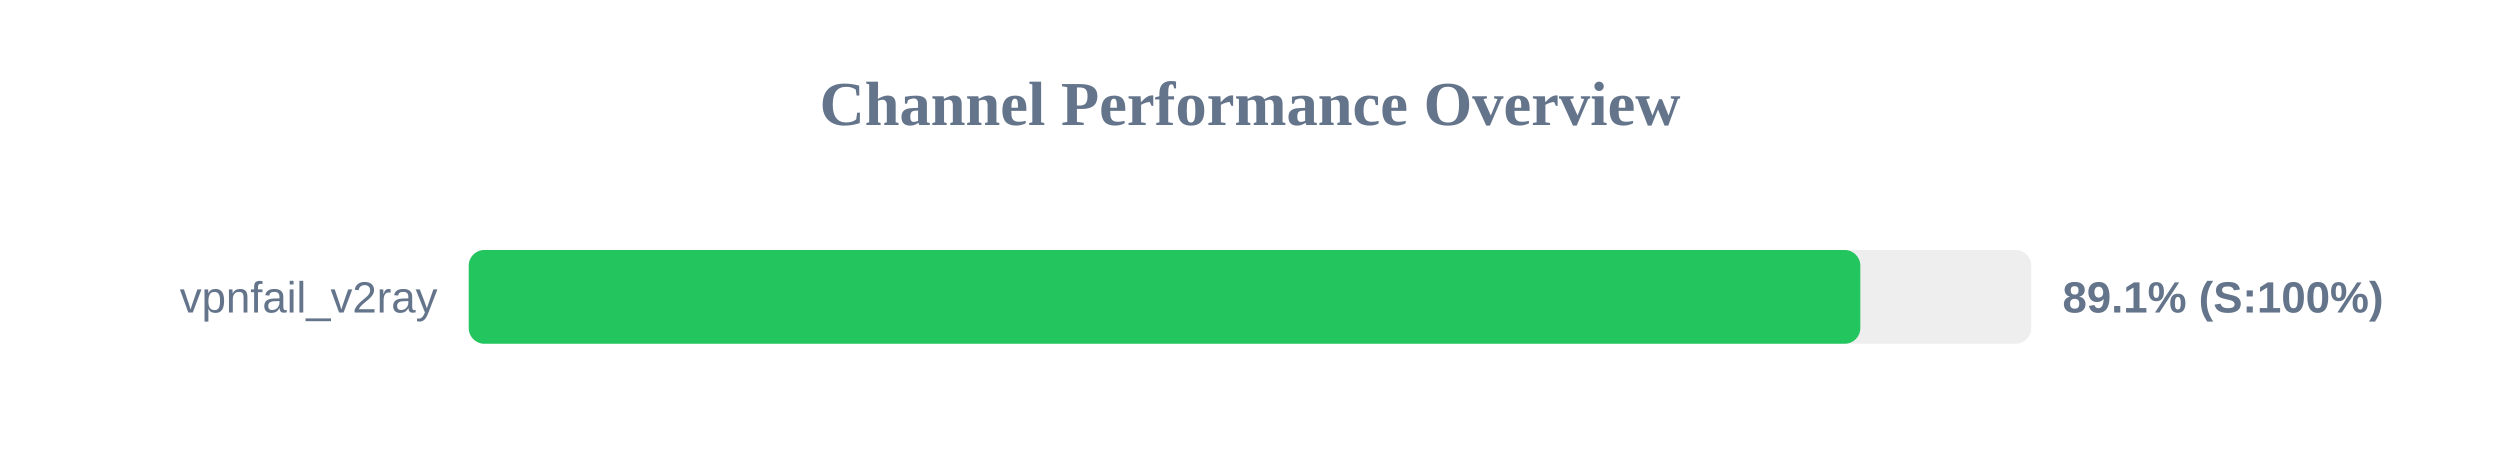
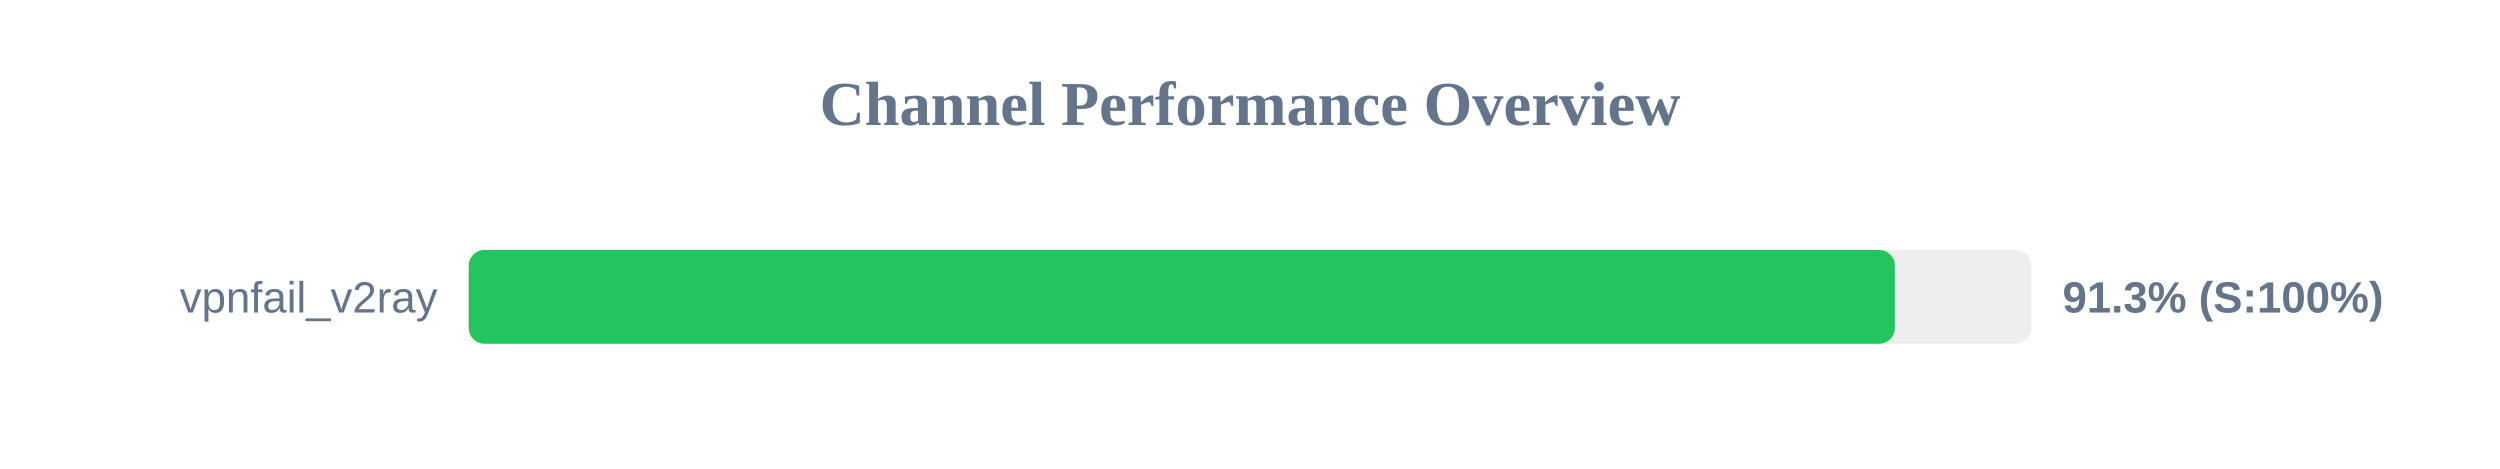
<svg xmlns="http://www.w3.org/2000/svg" width="800" height="150" version="1.1">
  <style>
        .row { font: 14px Arial; fill: #64748b; }
        .score { font: bold 14px Arial; fill: #64748b; }
    </style>
  <text x="400" y="40" text-anchor="middle" font-size="20px" font-weight="bold" fill="#64748b">Channel Performance Overview</text>
  <rect x="150" y="80" width="500" height="30" fill="#eee" rx="5" />
-   <rect x="150" y="80" width="445.3" height="30" fill="#22c55e" rx="5" />
+   <rect x="150" y="80" width="456.35" height="30" fill="#22c55e" rx="5" />
  <text x="140" y="100" text-anchor="end" class="row">vpnfail_v2ray</text>
-   <text x="660" y="100" text-anchor="start" class="score">89.1% (S:100%)</text>
+   <text x="660" y="100" text-anchor="start" class="score">91.3% (S:100%)</text>
</svg>
